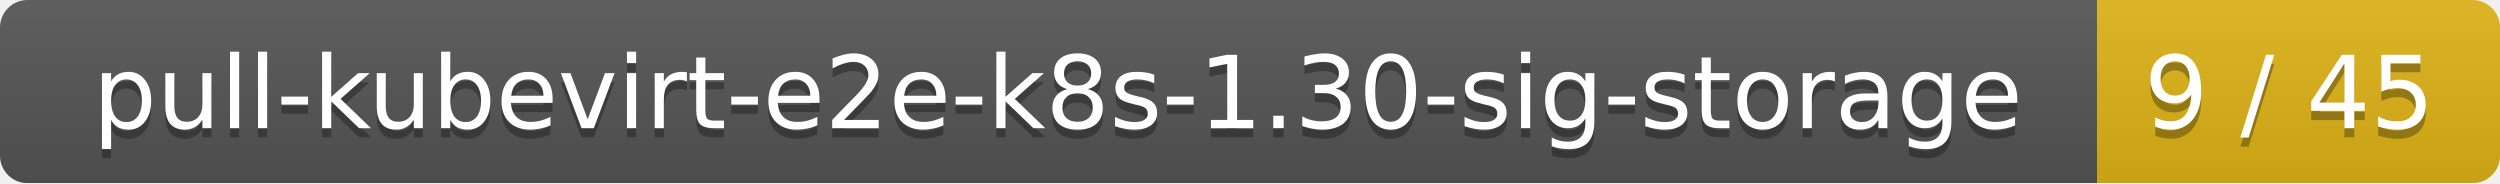
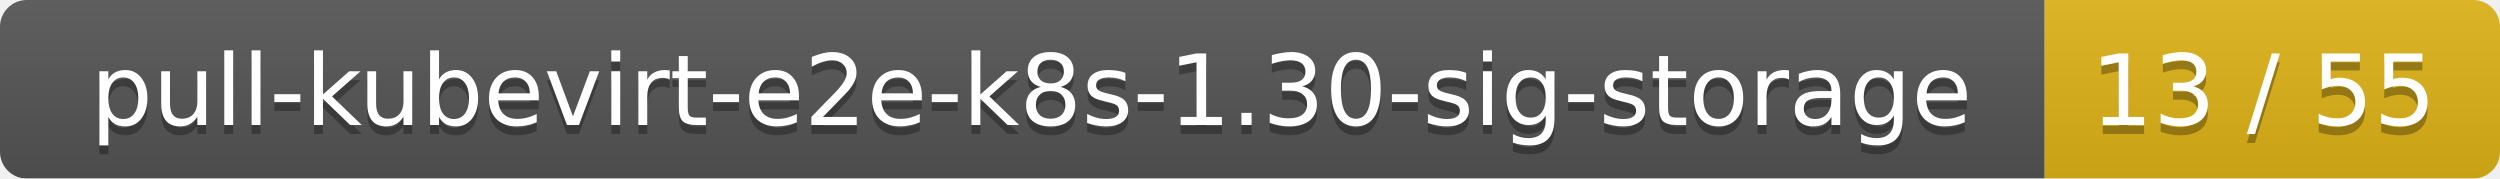
- <svg xmlns="http://www.w3.org/2000/svg" width="273" height="20">
+ <svg xmlns="http://www.w3.org/2000/svg" width="280" height="20">
  <linearGradient id="smooth" x2="0" y2="100%">
    <stop offset="0" stop-color="#bbb" stop-opacity=".1" />
    <stop offset="1" stop-opacity=".1" />
  </linearGradient>
  <mask id="round">
-     <rect width="273" height="20" rx="3" fill="#fff" />
+     <rect width="280" height="20" rx="3" fill="#fff" />
  </mask>
  <g mask="url(#round)">
    <rect width="229" height="20" fill="#555" />
-     <rect x="229" width="44" height="20" fill="#dfb317" />
-     <rect width="273" height="20" fill="url(#smooth)" />
+     <rect x="229" width="51" height="20" fill="#dfb317" />
+     <rect width="280" height="20" fill="url(#smooth)" />
  </g>
  <g fill="#fff" text-anchor="middle" font-family="DejaVu Sans,Verdana,Geneva,sans-serif" font-size="11">
    <text x="115.5" y="15" fill="#010101" fill-opacity=".3">pull-kubevirt-e2e-k8s-1.30-sig-storage</text>
    <text x="115.5" y="14">pull-kubevirt-e2e-k8s-1.30-sig-storage</text>
-     <text x="250" y="15" fill="#010101" fill-opacity=".3">9 / 45</text>
-     <text x="250" y="14">9 / 45</text>
+     <text x="253.5" y="15" fill="#010101" fill-opacity=".3">13 / 55</text>
+     <text x="253.5" y="14">13 / 55</text>
  </g>
</svg>
